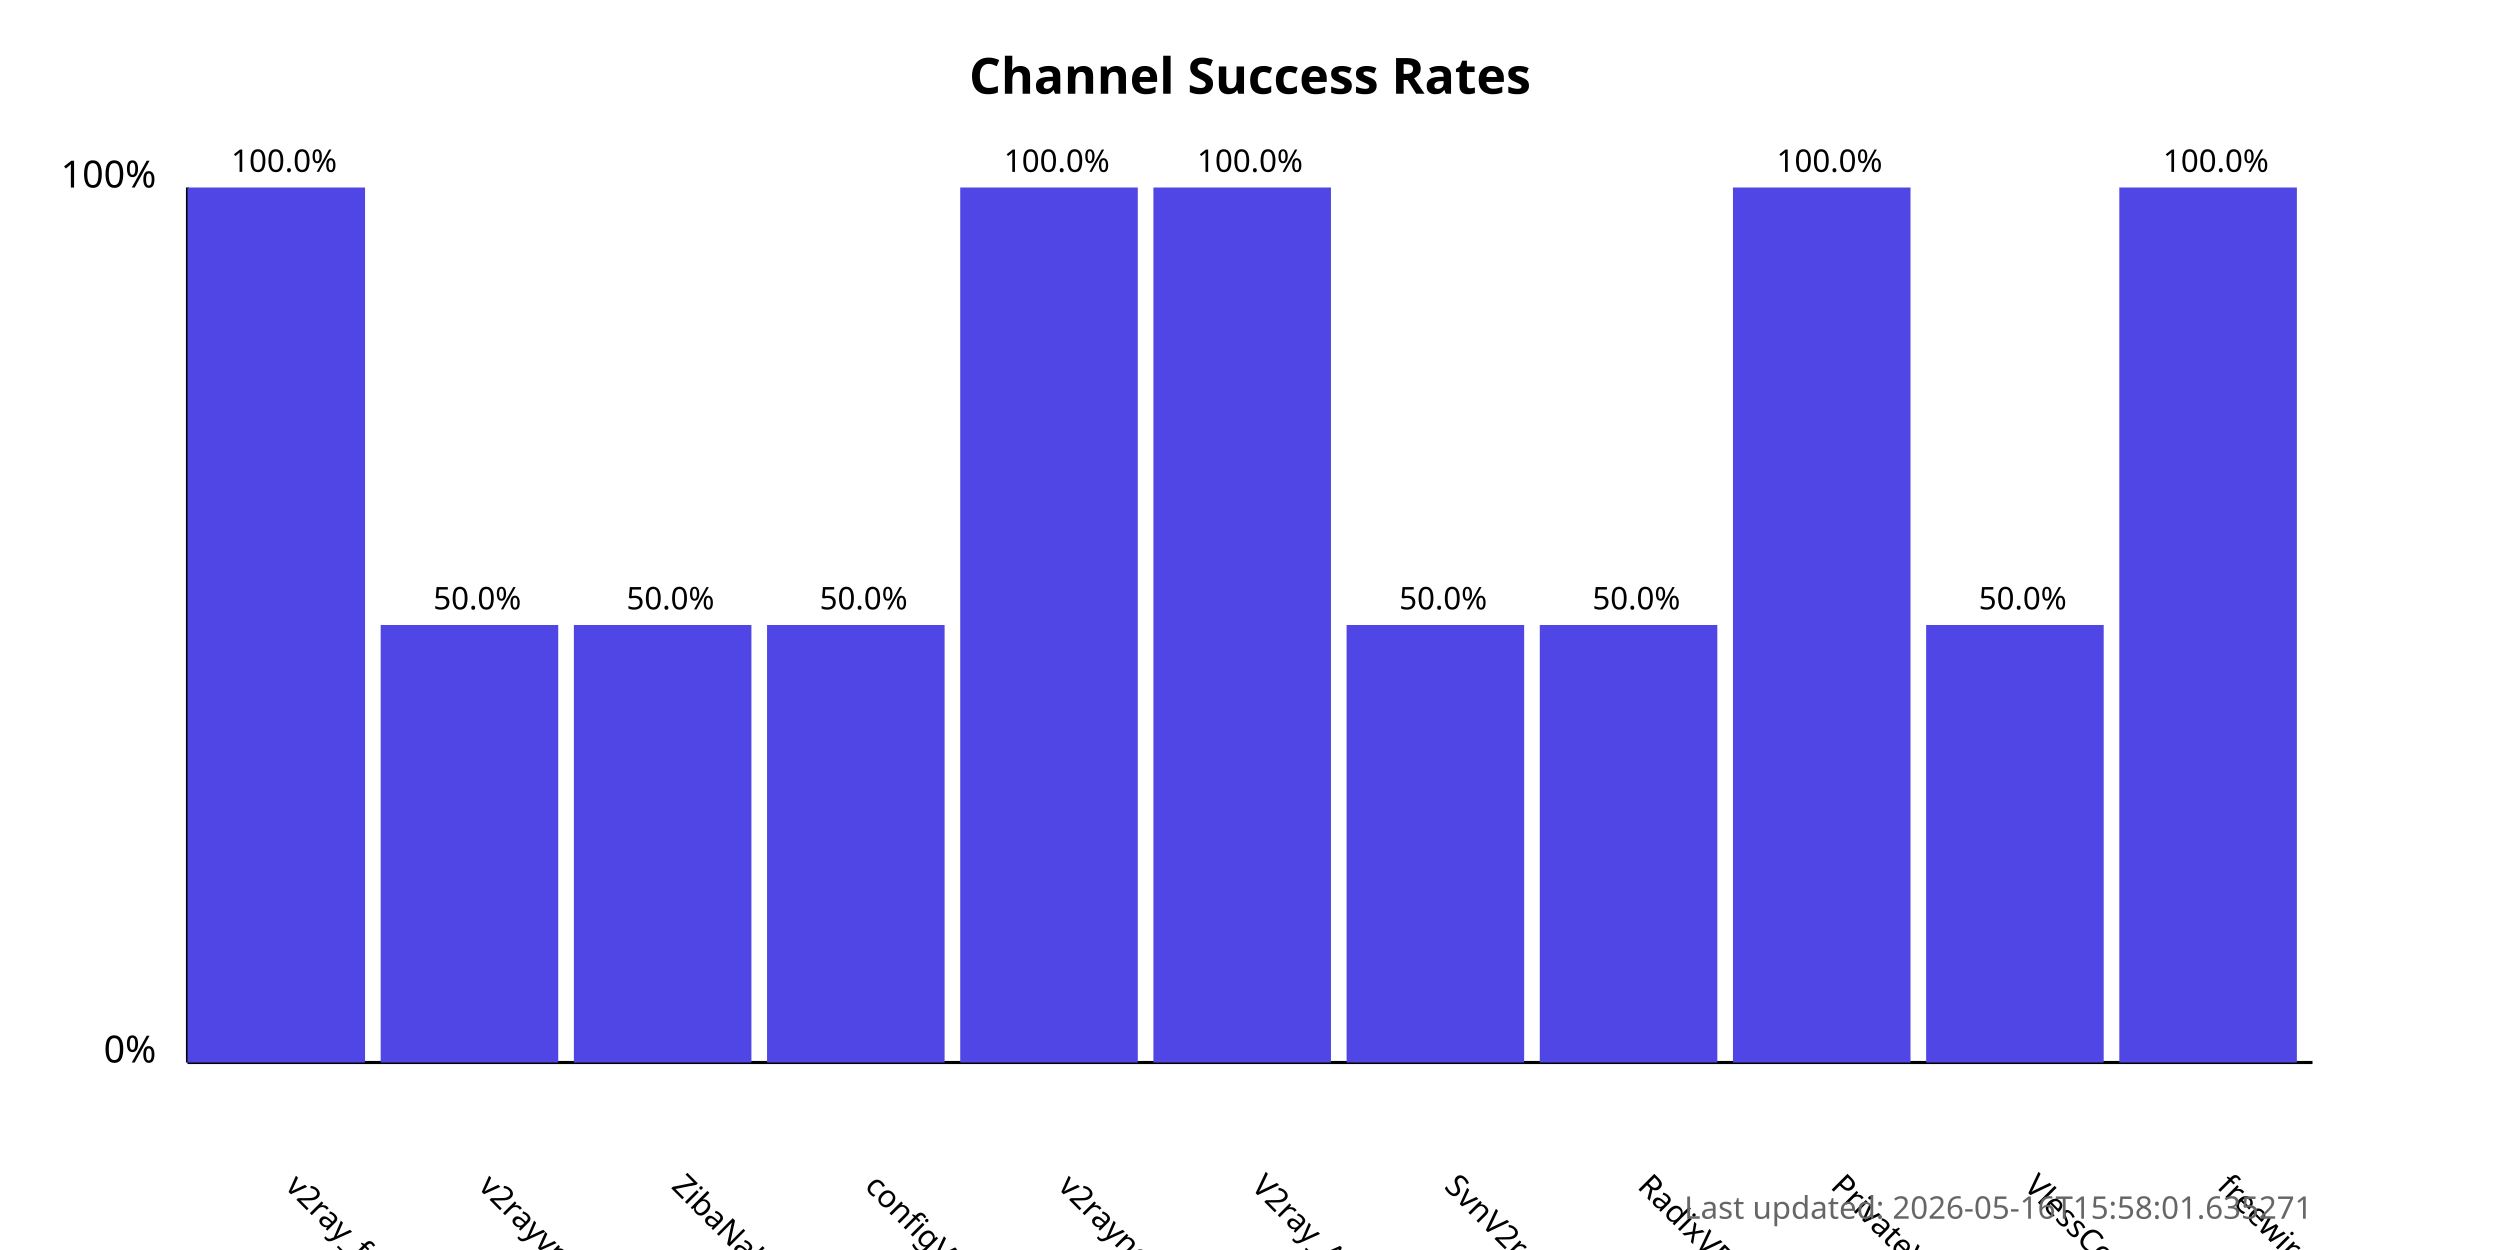
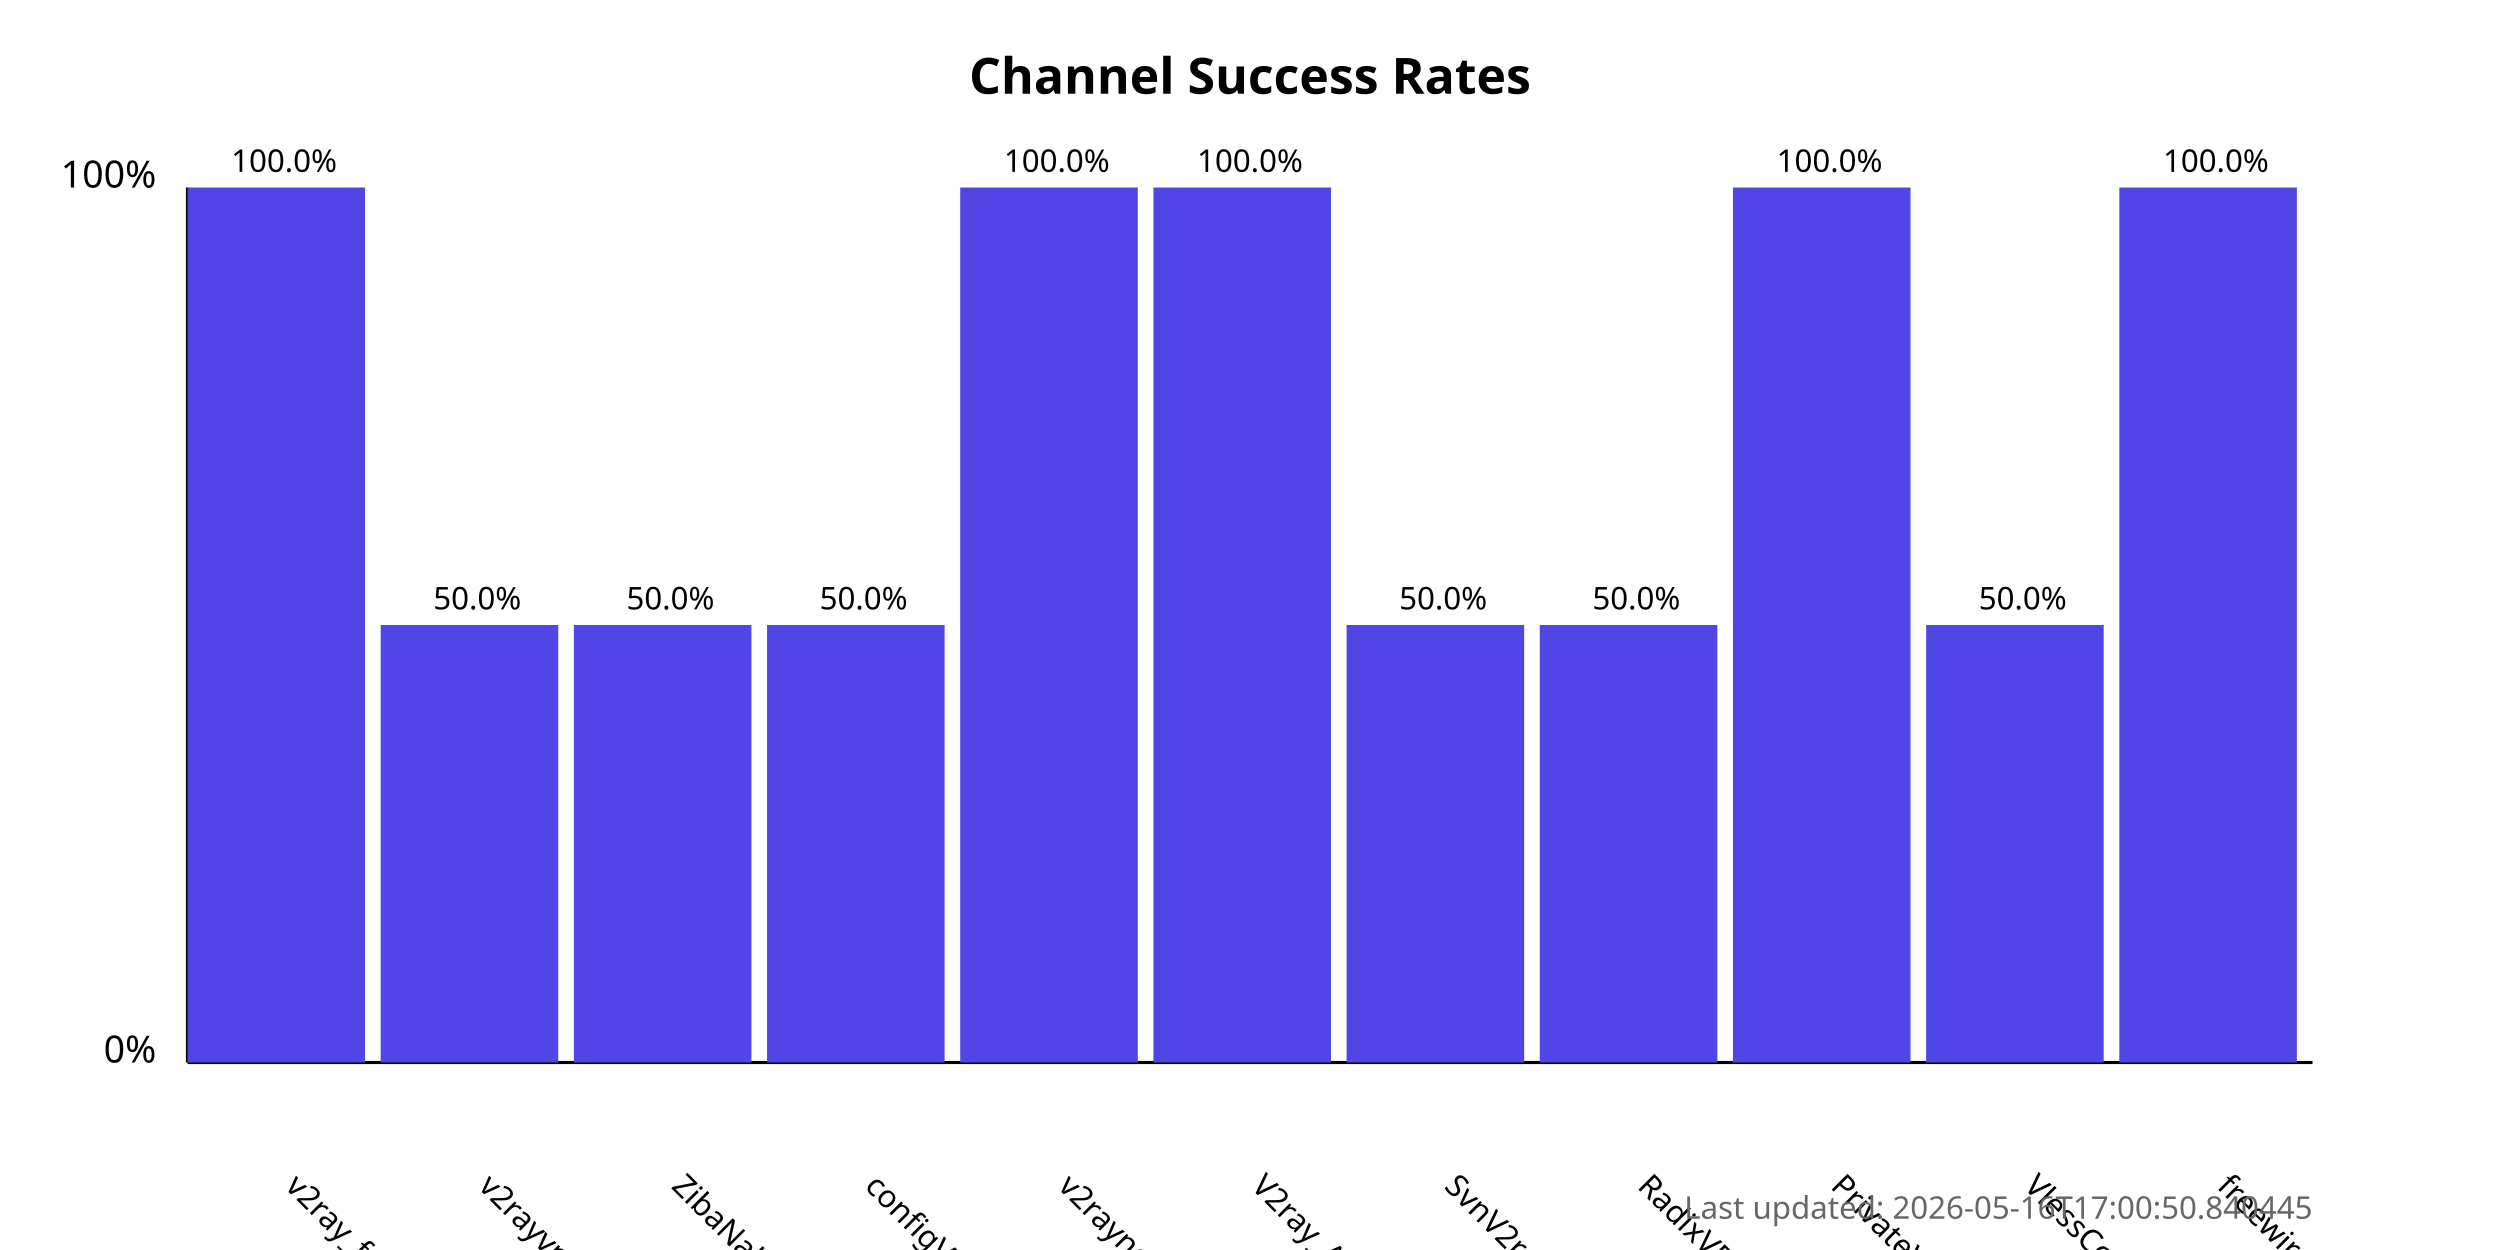
<svg xmlns="http://www.w3.org/2000/svg" width="800" height="400">
  <style>
            .chart-title { font: bold 16px sans-serif; }
            .axis-label { font: 12px sans-serif; }
            .tick-label { font: 10px sans-serif; }
            .bar { fill: #4f46e5; }
            .bar:hover { fill: #6366f1; }
            .timestamp { font: 10px sans-serif; fill: #666; }
        </style>
  <text x="400.0" y="30" text-anchor="middle" class="chart-title">
            Channel Success Rates
        </text>
  <line x1="60" y1="340" x2="60" y2="60" stroke="black" stroke-width="1" />
  <line x1="60" y1="340" x2="740" y2="340" stroke="black" stroke-width="1" />
  <text x="50" y="340" text-anchor="end" class="axis-label">0%</text>
  <text x="50" y="60" text-anchor="end" class="axis-label">100%</text>
  <g>
    <rect x="60" y="60.0" width="56.818" height="280.0" class="bar" />
    <text x="90.909" y="380" transform="rotate(45, 90.90909, 380)" text-anchor="start" class="tick-label">
                v2ray_free_conf
            </text>
    <text x="90.909" y="55.0" text-anchor="middle" class="tick-label">
                100.0%
            </text>
  </g>
  <g>
    <rect x="121.818" y="200.0" width="56.818" height="140.0" class="bar" />
    <text x="152.727" y="380" transform="rotate(45, 152.7273, 380)" text-anchor="start" class="tick-label">
                v2rayvpno
            </text>
    <text x="152.727" y="195.0" text-anchor="middle" class="tick-label">
                50.0%
            </text>
  </g>
  <g>
    <rect x="183.636" y="200.0" width="56.818" height="140.0" class="bar" />
    <text x="214.545" y="380" transform="rotate(45, 214.5455, 380)" text-anchor="start" class="tick-label">
                ZibaNabz
            </text>
    <text x="214.545" y="195.0" text-anchor="middle" class="tick-label">
                50.0%
            </text>
  </g>
  <g>
    <rect x="245.455" y="200.0" width="56.818" height="140.0" class="bar" />
    <text x="276.364" y="380" transform="rotate(45, 276.3636, 380)" text-anchor="start" class="tick-label">
                configV2rayForFree
            </text>
    <text x="276.364" y="195.0" text-anchor="middle" class="tick-label">
                50.0%
            </text>
  </g>
  <g>
    <rect x="307.273" y="60.0" width="56.818" height="280.0" class="bar" />
    <text x="338.182" y="380" transform="rotate(45, 338.1818, 380)" text-anchor="start" class="tick-label">
                v2rayngvpn
            </text>
    <text x="338.182" y="55.0" text-anchor="middle" class="tick-label">
                100.0%
            </text>
  </g>
  <g>
    <rect x="369.091" y="60.0" width="56.818" height="280.0" class="bar" />
    <text x="400.0" y="380" transform="rotate(45, 400.0, 380)" text-anchor="start" class="tick-label">
                V2ray_Alpha
            </text>
    <text x="400.0" y="55.0" text-anchor="middle" class="tick-label">
                100.0%
            </text>
  </g>
  <g>
    <rect x="430.909" y="200.0" width="56.818" height="140.0" class="bar" />
    <text x="461.818" y="380" transform="rotate(45, 461.8182, 380)" text-anchor="start" class="tick-label">
                SvnV2ray
            </text>
    <text x="461.818" y="195.0" text-anchor="middle" class="tick-label">
                50.0%
            </text>
  </g>
  <g>
    <rect x="492.727" y="200.0" width="56.818" height="140.0" class="bar" />
    <text x="523.636" y="380" transform="rotate(45, 523.6364, 380)" text-anchor="start" class="tick-label">
                RadixVPN
            </text>
    <text x="523.636" y="195.0" text-anchor="middle" class="tick-label">
                50.0%
            </text>
  </g>
  <g>
    <rect x="554.545" y="60.0" width="56.818" height="280.0" class="bar" />
    <text x="585.455" y="380" transform="rotate(45, 585.4545, 380)" text-anchor="start" class="tick-label">
                PrivateVPNs
            </text>
    <text x="585.455" y="55.0" text-anchor="middle" class="tick-label">
                100.0%
            </text>
  </g>
  <g>
    <rect x="616.364" y="200.0" width="56.818" height="140.0" class="bar" />
    <text x="647.273" y="380" transform="rotate(45, 647.2727, 380)" text-anchor="start" class="tick-label">
                VlessConfig
            </text>
    <text x="647.273" y="195.0" text-anchor="middle" class="tick-label">
                50.0%
            </text>
  </g>
  <g>
    <rect x="678.182" y="60.0" width="56.818" height="280.0" class="bar" />
    <text x="709.091" y="380" transform="rotate(45, 709.0909, 380)" text-anchor="start" class="tick-label">
                freewireguard
            </text>
    <text x="709.091" y="55.0" text-anchor="middle" class="tick-label">
                100.0%
            </text>
  </g>
  <text x="740" y="390" text-anchor="end" class="timestamp">
-             Last updated: 2026-05-16T15:58:01.635271
+             Last updated: 2026-05-16T17:00:50.840445
        </text>
</svg>
